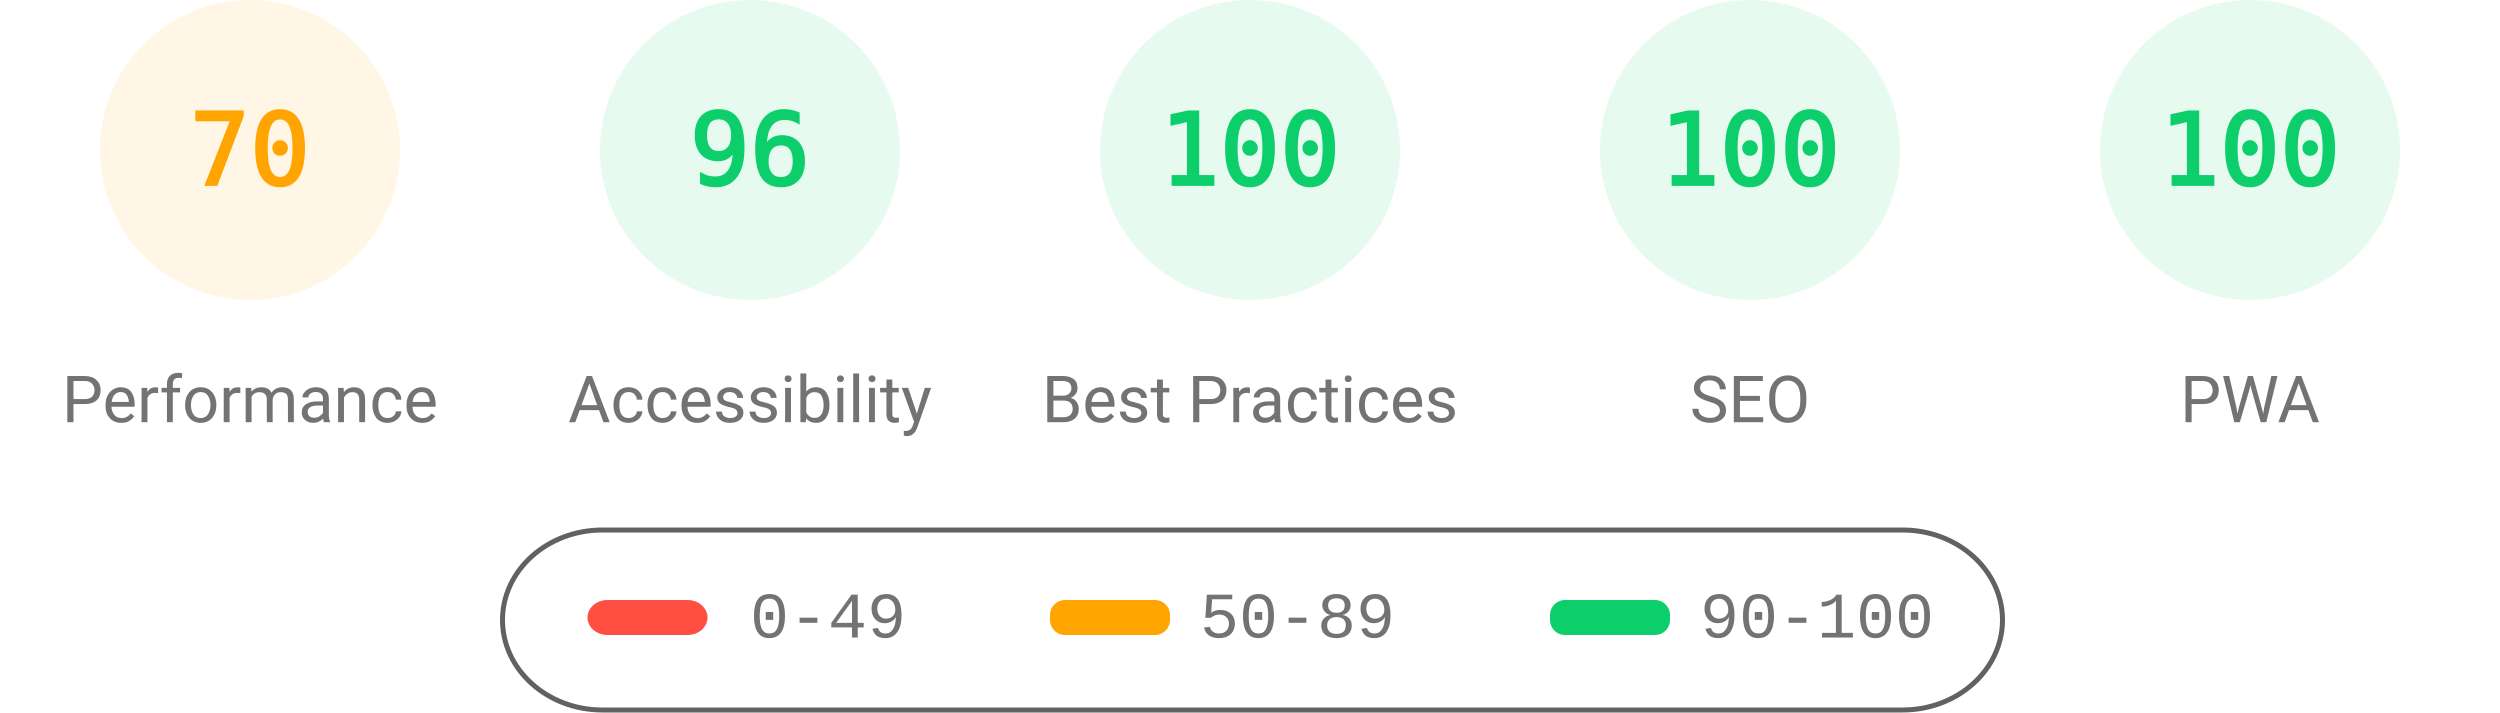
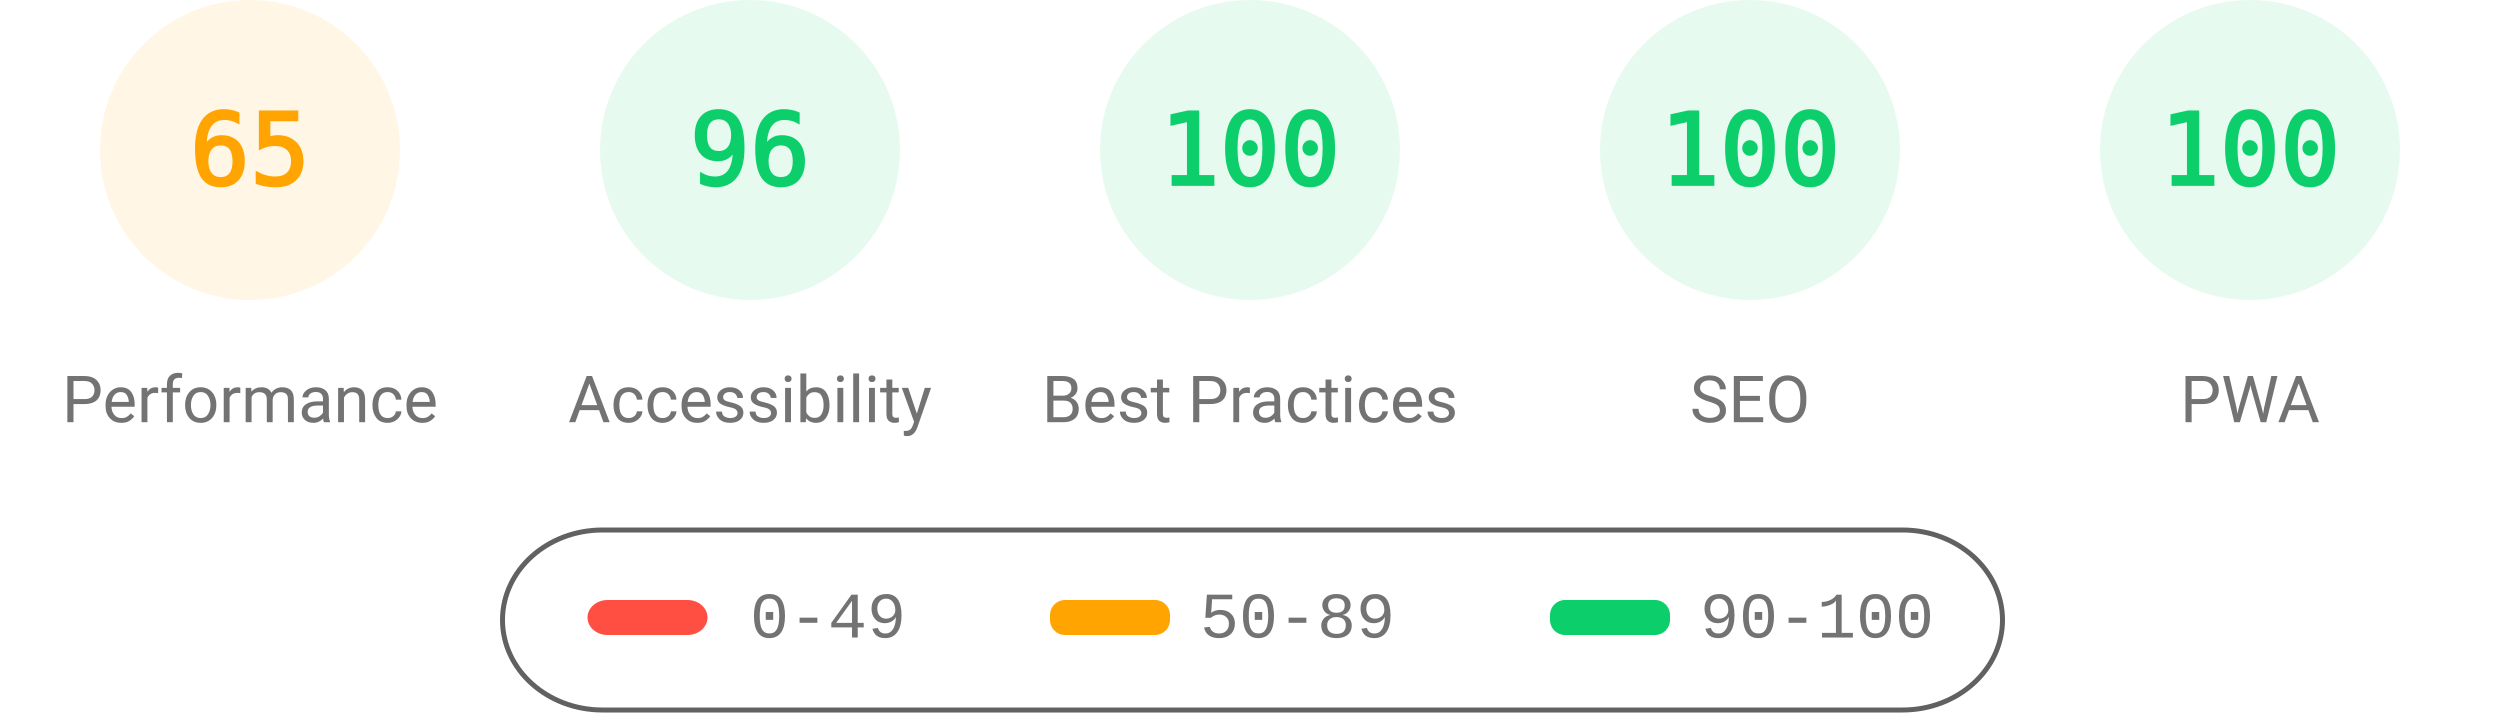
<svg xmlns="http://www.w3.org/2000/svg" fill="none" width="1000" height="285">
  <style>.gauge-base{opacity:.1}.gauge-arc{fill:none;animation-delay:250ms;stroke-linecap:round;transform:rotate(-90deg);transform-origin:100px 60px;animation:load-gauge 1s ease forwards}.guage-text{font-size:40px;font-family:monospace;text-align:center}.guage-red{color:#ff4e42;fill:#ff4e42;stroke:#ff4e42}.guage-orange{color:#ffa400;fill:#ffa400;stroke:#ffa400}.guage-green{color:#0cce6b;fill:#0cce6b;stroke:#0cce6b}.guage-undefined{color:#5c5c5c;fill:#5c5c5c;stroke:#5c5c5c}.guage-title{color:#737373;fill:#737373;stroke:none;font-size:26px;line-height:26px;font-family:Roboto,Halvetica,Arial,sans-serif}@keyframes load-gauge{from{stroke-dasharray:0 352.858}}</style>
  <svg class="guage-div guage-perf guage-orange" viewBox="0 0 200 200" width="200" height="200">
    <circle class="gauge-base" r="56" cx="100" cy="60" stroke-width="8" />
-     <circle class="gauge-arc guage-arc-1" r="56" cx="100" cy="60" stroke-width="8" style="stroke-dasharray:246.301,351.858" />
-     <text class="guage-text" x="100" y="60" alignment-baseline="central" dominant-baseline="central" text-anchor="middle">70</text>
+     <circle class="gauge-arc guage-arc-1" r="56" cx="100" cy="60" stroke-width="8" style="stroke-dasharray:228.708,351.858" />
+     <text class="guage-text" x="100" y="60" alignment-baseline="central" dominant-baseline="central" text-anchor="middle">65</text>
    <text class="guage-title" x="100" y="160" alignment-baseline="central" dominant-baseline="central" text-anchor="middle">Performance</text>
  </svg>
  <svg class="guage-div guage-acc guage-green" viewBox="0 0 200 200" width="200" height="200" x="200">
    <circle class="gauge-base" r="56" cx="100" cy="60" stroke-width="8" />
    <circle class="gauge-arc guage-arc-2" r="56" cx="100" cy="60" stroke-width="8" style="stroke-dasharray:337.784,351.858" />
    <text class="guage-text" x="100" y="60" alignment-baseline="central" dominant-baseline="central" text-anchor="middle">96</text>
    <text class="guage-title" x="100" y="160" alignment-baseline="central" dominant-baseline="central" text-anchor="middle">Accessibility</text>
  </svg>
  <svg class="guage-div guage-best guage-green" viewBox="0 0 200 200" width="200" height="200" x="400">
    <circle class="gauge-base" r="56" cx="100" cy="60" stroke-width="8" />
    <circle class="gauge-arc guage-arc-3" r="56" cx="100" cy="60" stroke-width="8" style="stroke-dasharray:351.858,351.858" />
    <text class="guage-text" x="100" y="60" alignment-baseline="central" dominant-baseline="central" text-anchor="middle">100</text>
    <text class="guage-title" x="100" y="160" alignment-baseline="central" dominant-baseline="central" text-anchor="middle">Best Practices</text>
  </svg>
  <svg class="guage-div guage-seo guage-green" viewBox="0 0 200 200" width="200" height="200" x="600">
    <circle class="gauge-base" r="56" cx="100" cy="60" stroke-width="8" />
    <circle class="gauge-arc guage-arc-4" r="56" cx="100" cy="60" stroke-width="8" style="stroke-dasharray:351.858,351.858" />
    <text class="guage-text" x="100" y="60" alignment-baseline="central" dominant-baseline="central" text-anchor="middle">100</text>
    <text class="guage-title" x="100" y="160" alignment-baseline="central" dominant-baseline="central" text-anchor="middle">SEO</text>
  </svg>
  <svg class="guage-div guage-pwa guage-green" viewBox="0 0 200 200" width="200" height="200" x="800">
    <circle class="gauge-base" r="56" cx="100" cy="60" stroke-width="8" />
    <circle class="gauge-arc guage-arc-4" r="56" cx="100" cy="60" stroke-width="8" style="stroke-dasharray:351.858,351.858" />
    <text class="guage-text" x="100" y="60" alignment-baseline="central" dominant-baseline="central" text-anchor="middle">100</text>
    <text class="guage-title" x="100" y="160" alignment-baseline="central" dominant-baseline="central" text-anchor="middle">PWA</text>
  </svg>
  <svg width="604" height="76" x="200" y="210">
    <path fill="none" id="canvas_background" d="M-1-1h604v80H-1z" />
    <rect fill-opacity="0" stroke="#616161" stroke-width="2" rx="40" id="svg_2" height="72" width="600" y="2" x="1" fill="#000" />
    <rect stroke="#000" rx="8" id="svg_3" height="14" width="48" y="30" x="35" stroke-opacity="null" stroke-width="0" fill="#ff4e42" />
    <rect stroke="#000" rx="6" id="svg_4" height="14" width="48" y="30" x="220" stroke-opacity="null" stroke-width="0" fill="#ffa400" />
    <rect stroke="#000" rx="6" id="svg_5" height="14" width="48" y="30" x="420" stroke-opacity="null" stroke-width="0" fill="#0cce6b" />
    <text xml:space="preserve" text-anchor="start" font-family="'Courier New', Courier, monospace" font-size="26" id="svg_6" y="45" x="100" stroke-opacity="null" stroke-width="0" stroke="#000" fill="#737373">0-49</text>
    <text xml:space="preserve" text-anchor="start" font-family="'Courier New', Courier, monospace" font-size="26" id="svg_7" y="45" x="280" stroke-opacity="null" stroke-width="0" stroke="#000" fill="#737373">50-89</text>
    <text xml:space="preserve" text-anchor="start" font-family="'Courier New', Courier, monospace" font-size="26" id="svg_8" y="45" x="480" stroke-opacity="null" stroke-width="0" stroke="#000" fill="#737373">90-100</text>
  </svg>
</svg>
